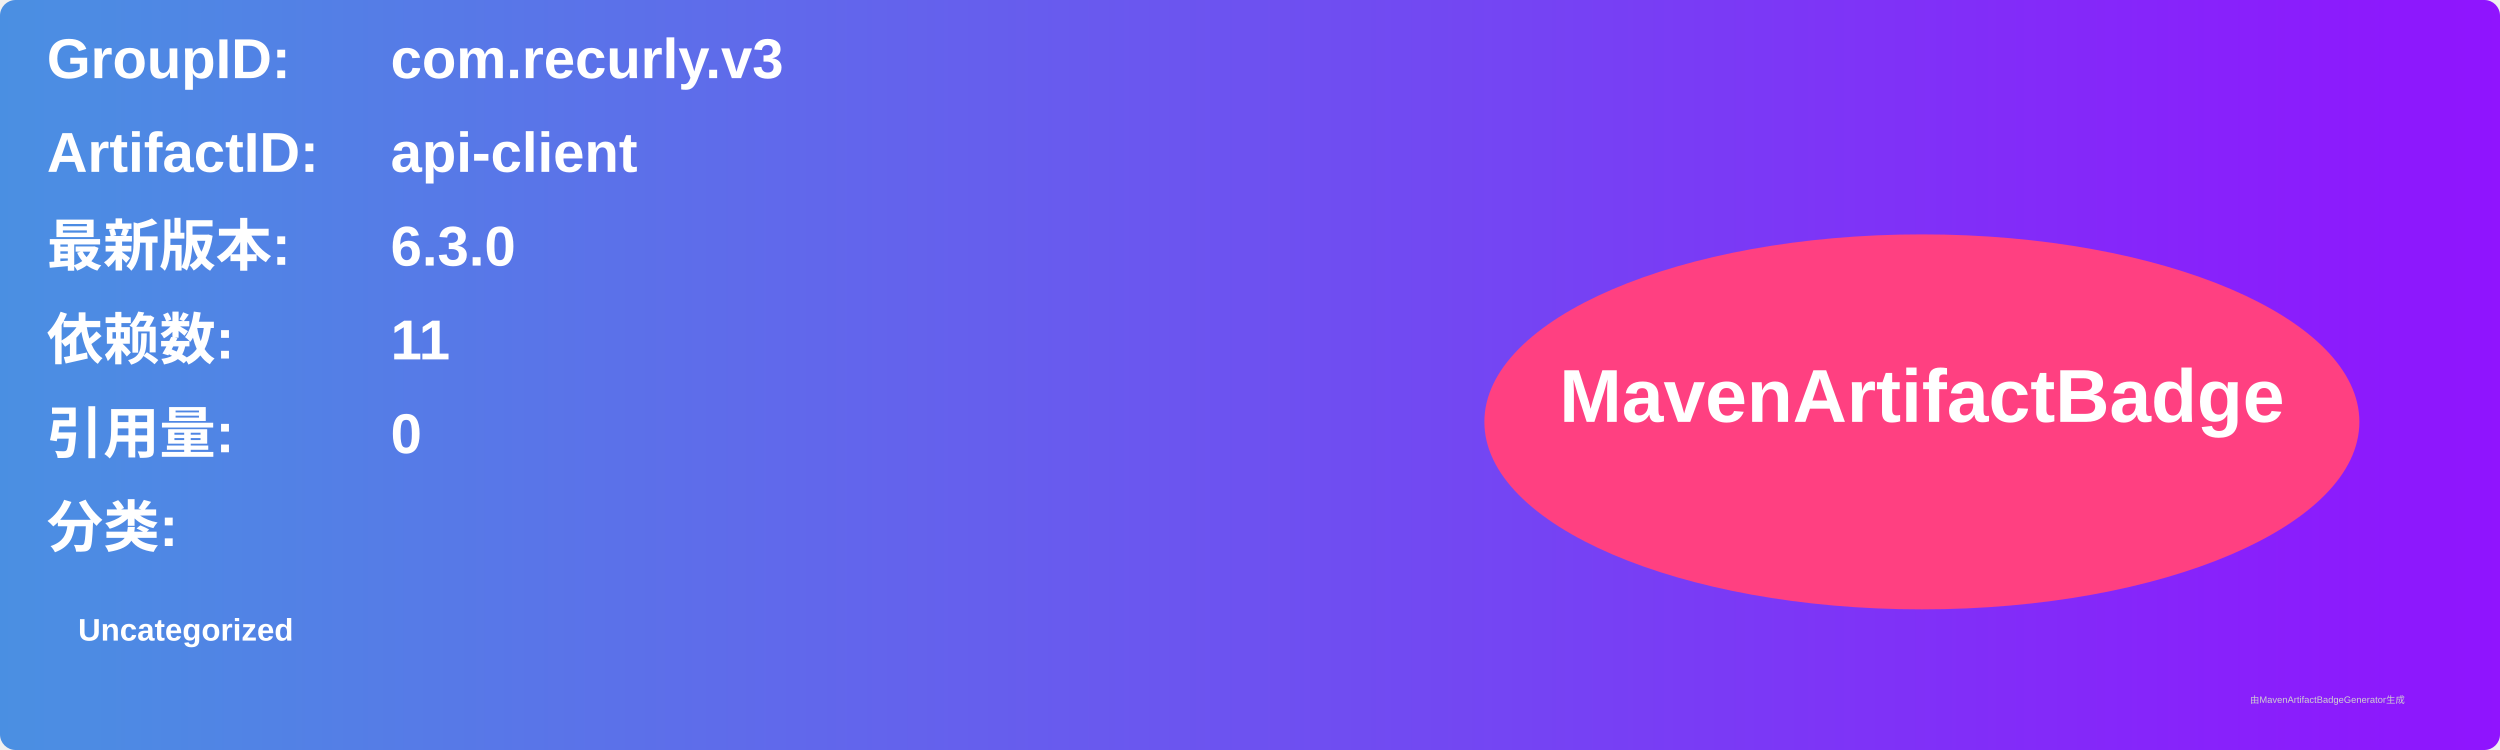
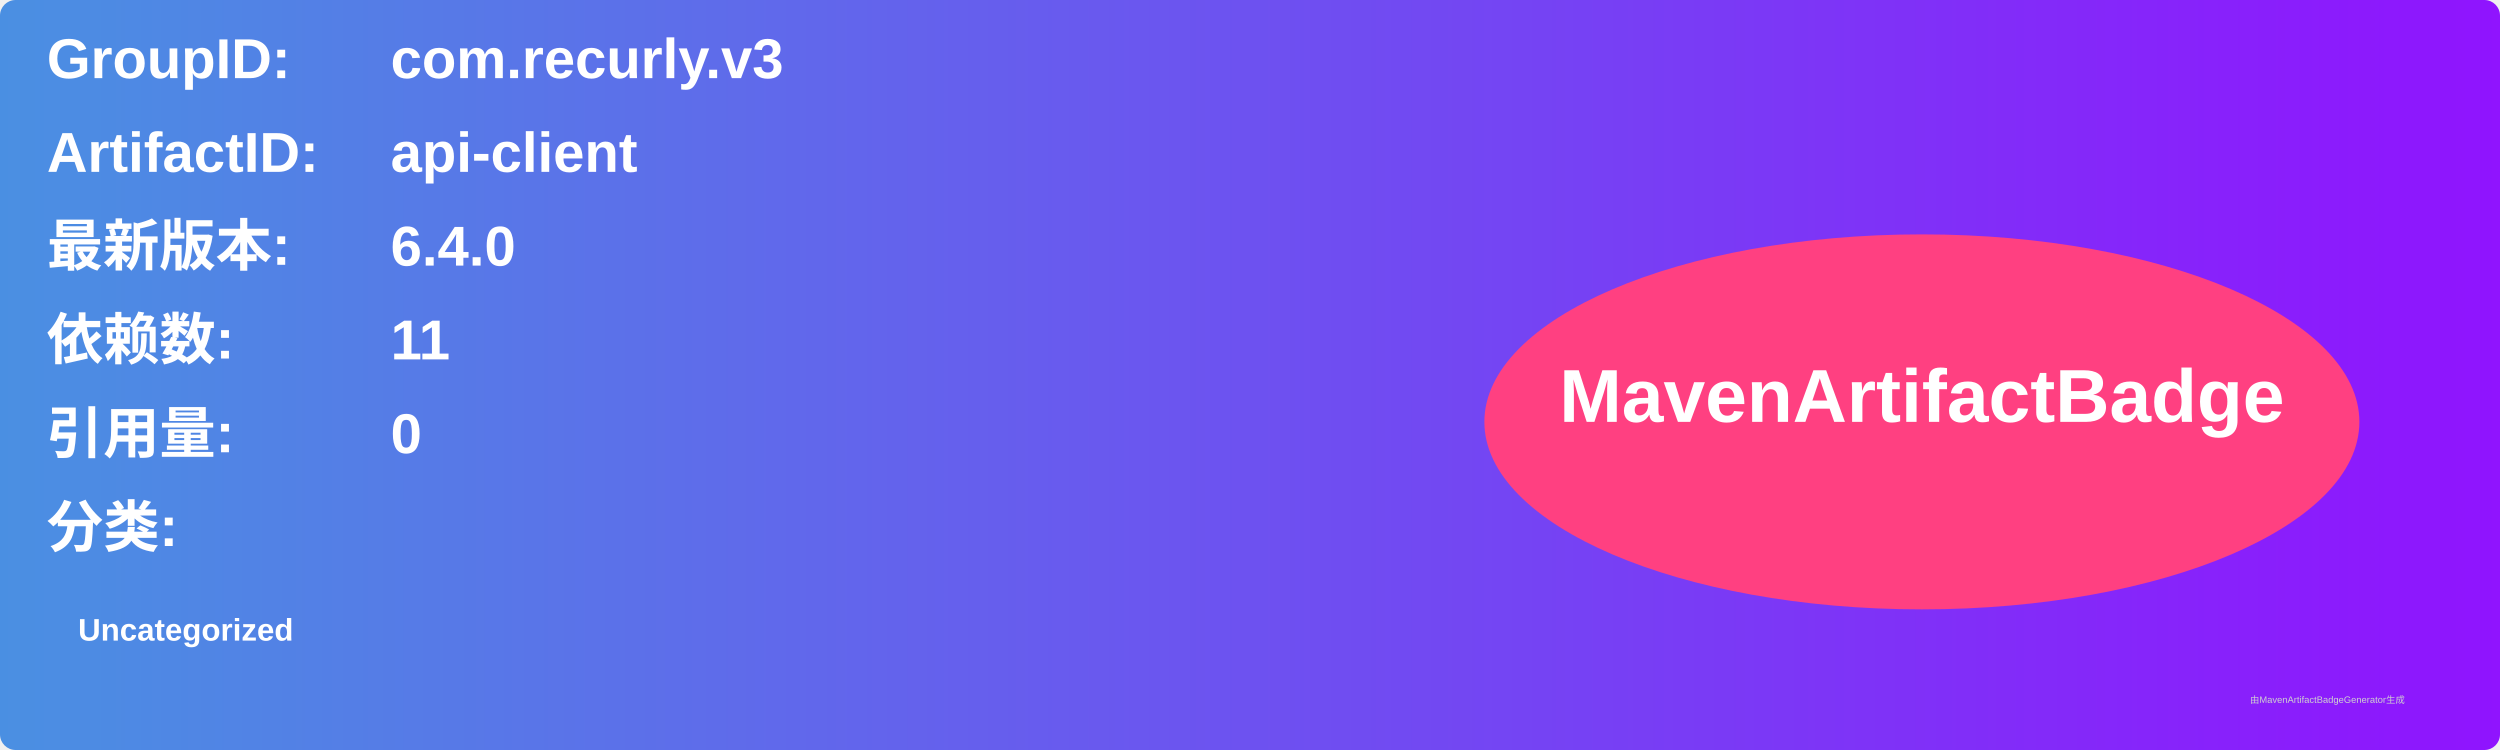
<svg xmlns="http://www.w3.org/2000/svg" width="800" height="240" viewBox="0 0 800 240">
  <linearGradient id="grad" x1="0%" y1="0%" x2="100%" y2="0%">
    <stop offset="0%" stop-color="#4a90e2" />
    <stop offset="100%" stop-color="#9013fe" />
  </linearGradient>
  <rect width="100%" height="100%" rx="5" ry="5" fill="url(#grad)" />
  <g transform="translate(15, 15)">
    <text x="0" y="10" font-family="Arial" font-size="18" fill="white" font-weight="bold" width="260">GroupID:</text>
    <text x="110" y="10" font-family="Arial" font-size="18" fill="white" font-weight="bold" width="460">com.recurly.v3</text>
    <text x="0" y="40" font-family="Arial" font-size="18" fill="white" font-weight="bold" width="260">ArtifactID:</text>
    <text x="110" y="40" font-family="Arial" font-size="18" fill="white" font-weight="bold" width="460">api-client</text>
    <text x="0" y="70" font-family="Arial" font-size="18" fill="white" font-weight="bold">最新版本:</text>
    <text x="110" y="70" font-family="Arial" font-size="18" fill="white" font-weight="bold">
-       <tspan font-weight="bold">6.3.0</tspan>
+       <tspan font-weight="bold">6.4.0</tspan>
    </text>
    <text x="0" y="100" font-family="Arial" font-size="18" fill="white" font-weight="bold">依赖数: </text>
    <text x="110" y="100" font-family="Arial" font-size="18" fill="white">
      <tspan font-weight="bold">11</tspan>
    </text>
    <text x="0" y="130" font-family="Arial" font-size="18" fill="white" font-weight="bold">引用量: </text>
    <text x="110" y="130" font-family="Arial" font-size="18" fill="white">
      <tspan font-weight="bold">0</tspan>
    </text>
    <text x="0" y="160" font-family="Arial" font-size="18" fill="white" font-weight="bold">分类:</text>
    <text x="10" y="190" font-family="Arial" font-size="10" fill="white">
      <tspan font-weight="bold">Uncategorized</tspan>
    </text>
    <ellipse cx="600" cy="120" rx="140" ry="60" fill="#ff4081" />
    <text x="600" y="120" text-anchor="middle" font-family="Arial" font-size="24" fill="white" font-weight="bold">MavenArtifactBadge</text>
  </g>
  <text x="720" y="225" font-family="Arial" font-size="3" fill="#d0d0d0">由MavenArtifactBadgeGenerator生成</text>
</svg>
